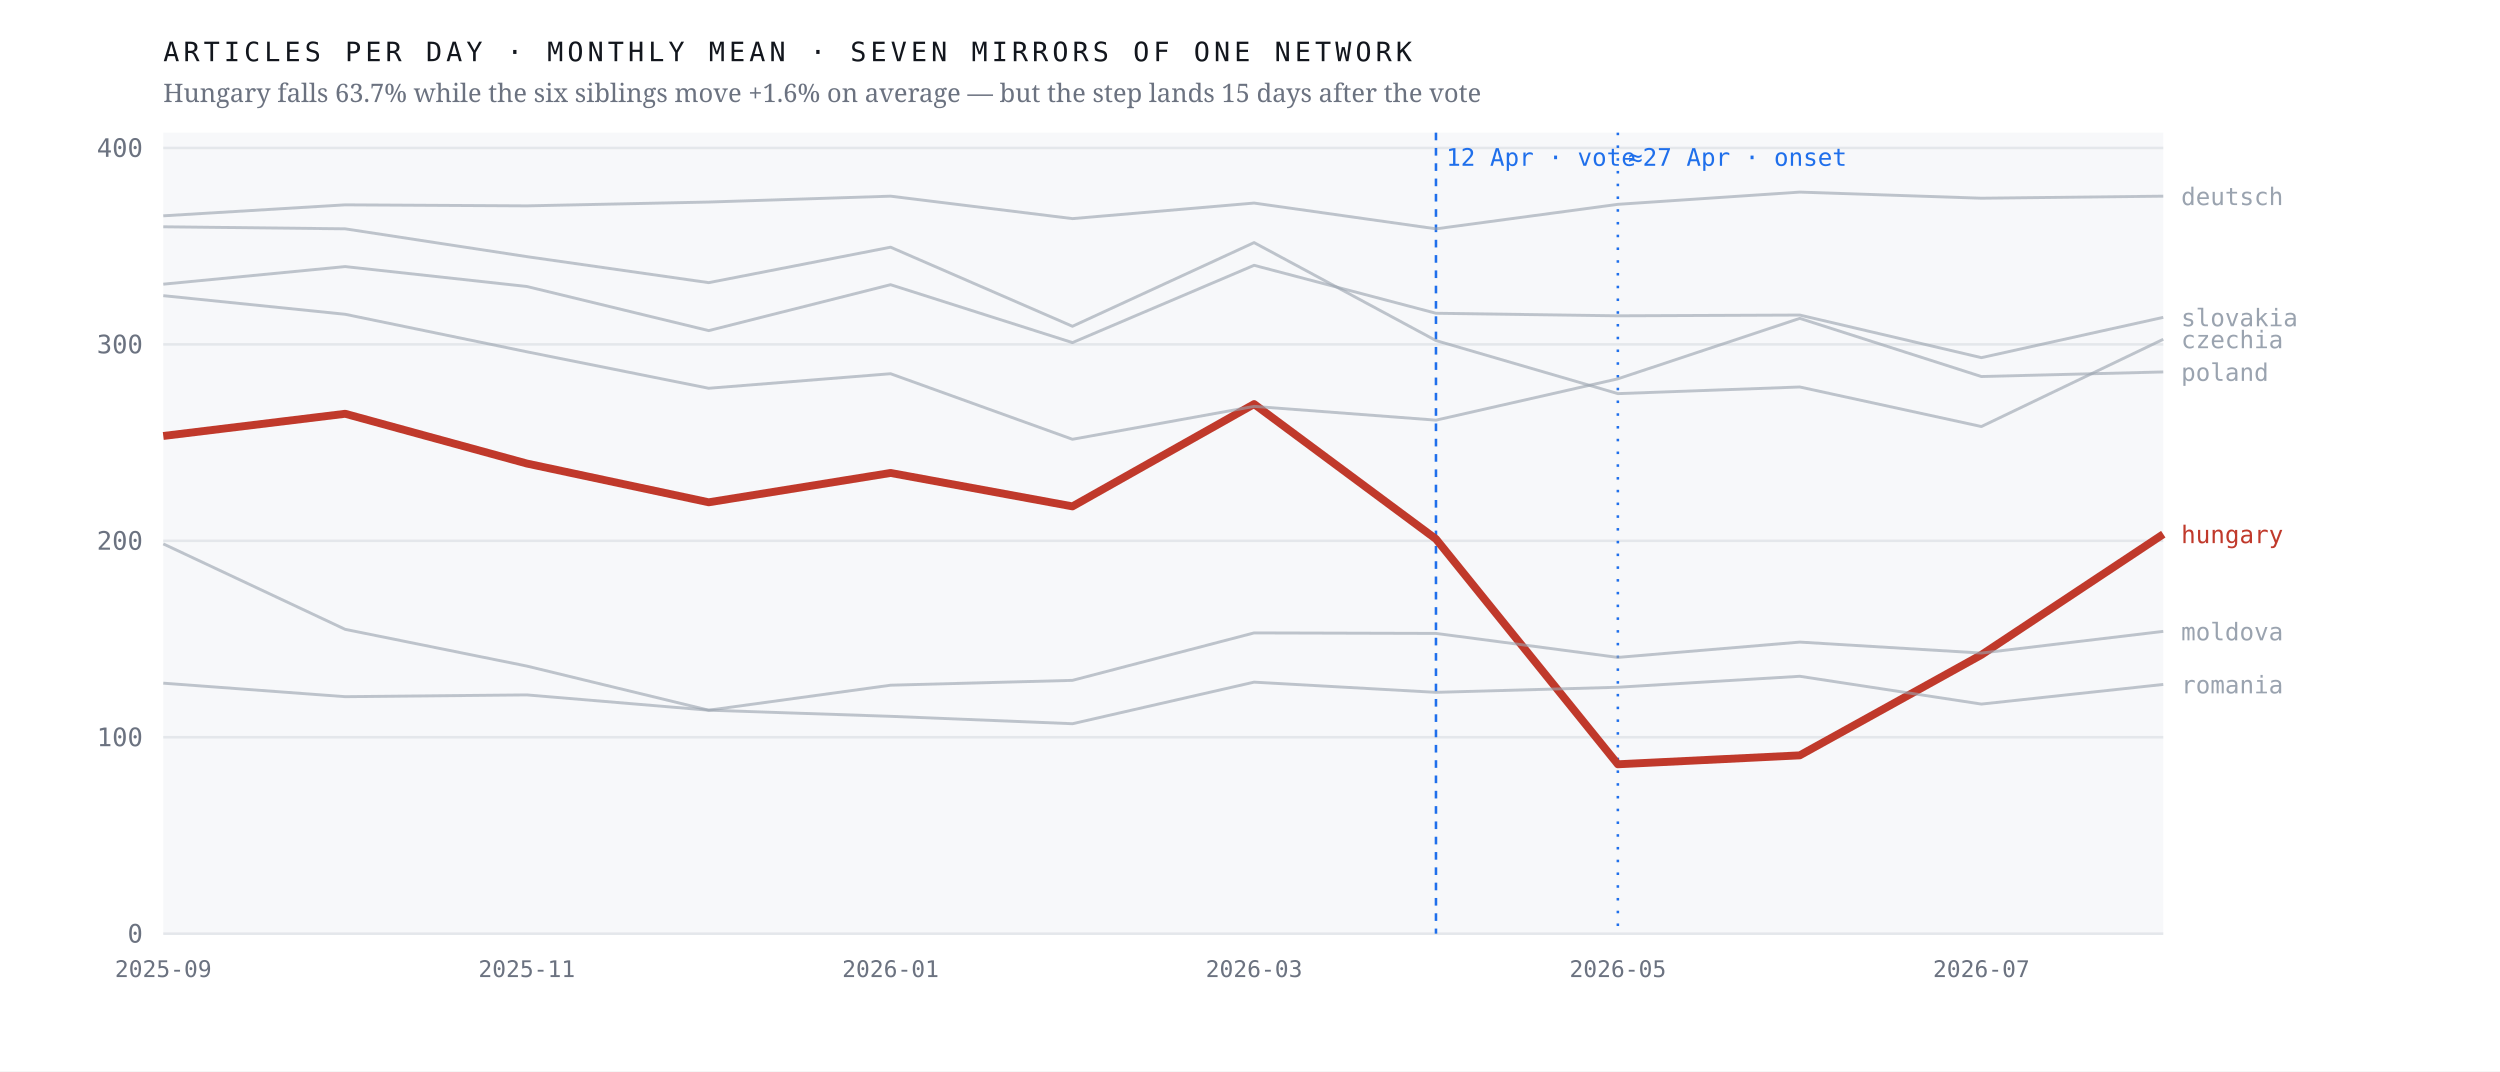
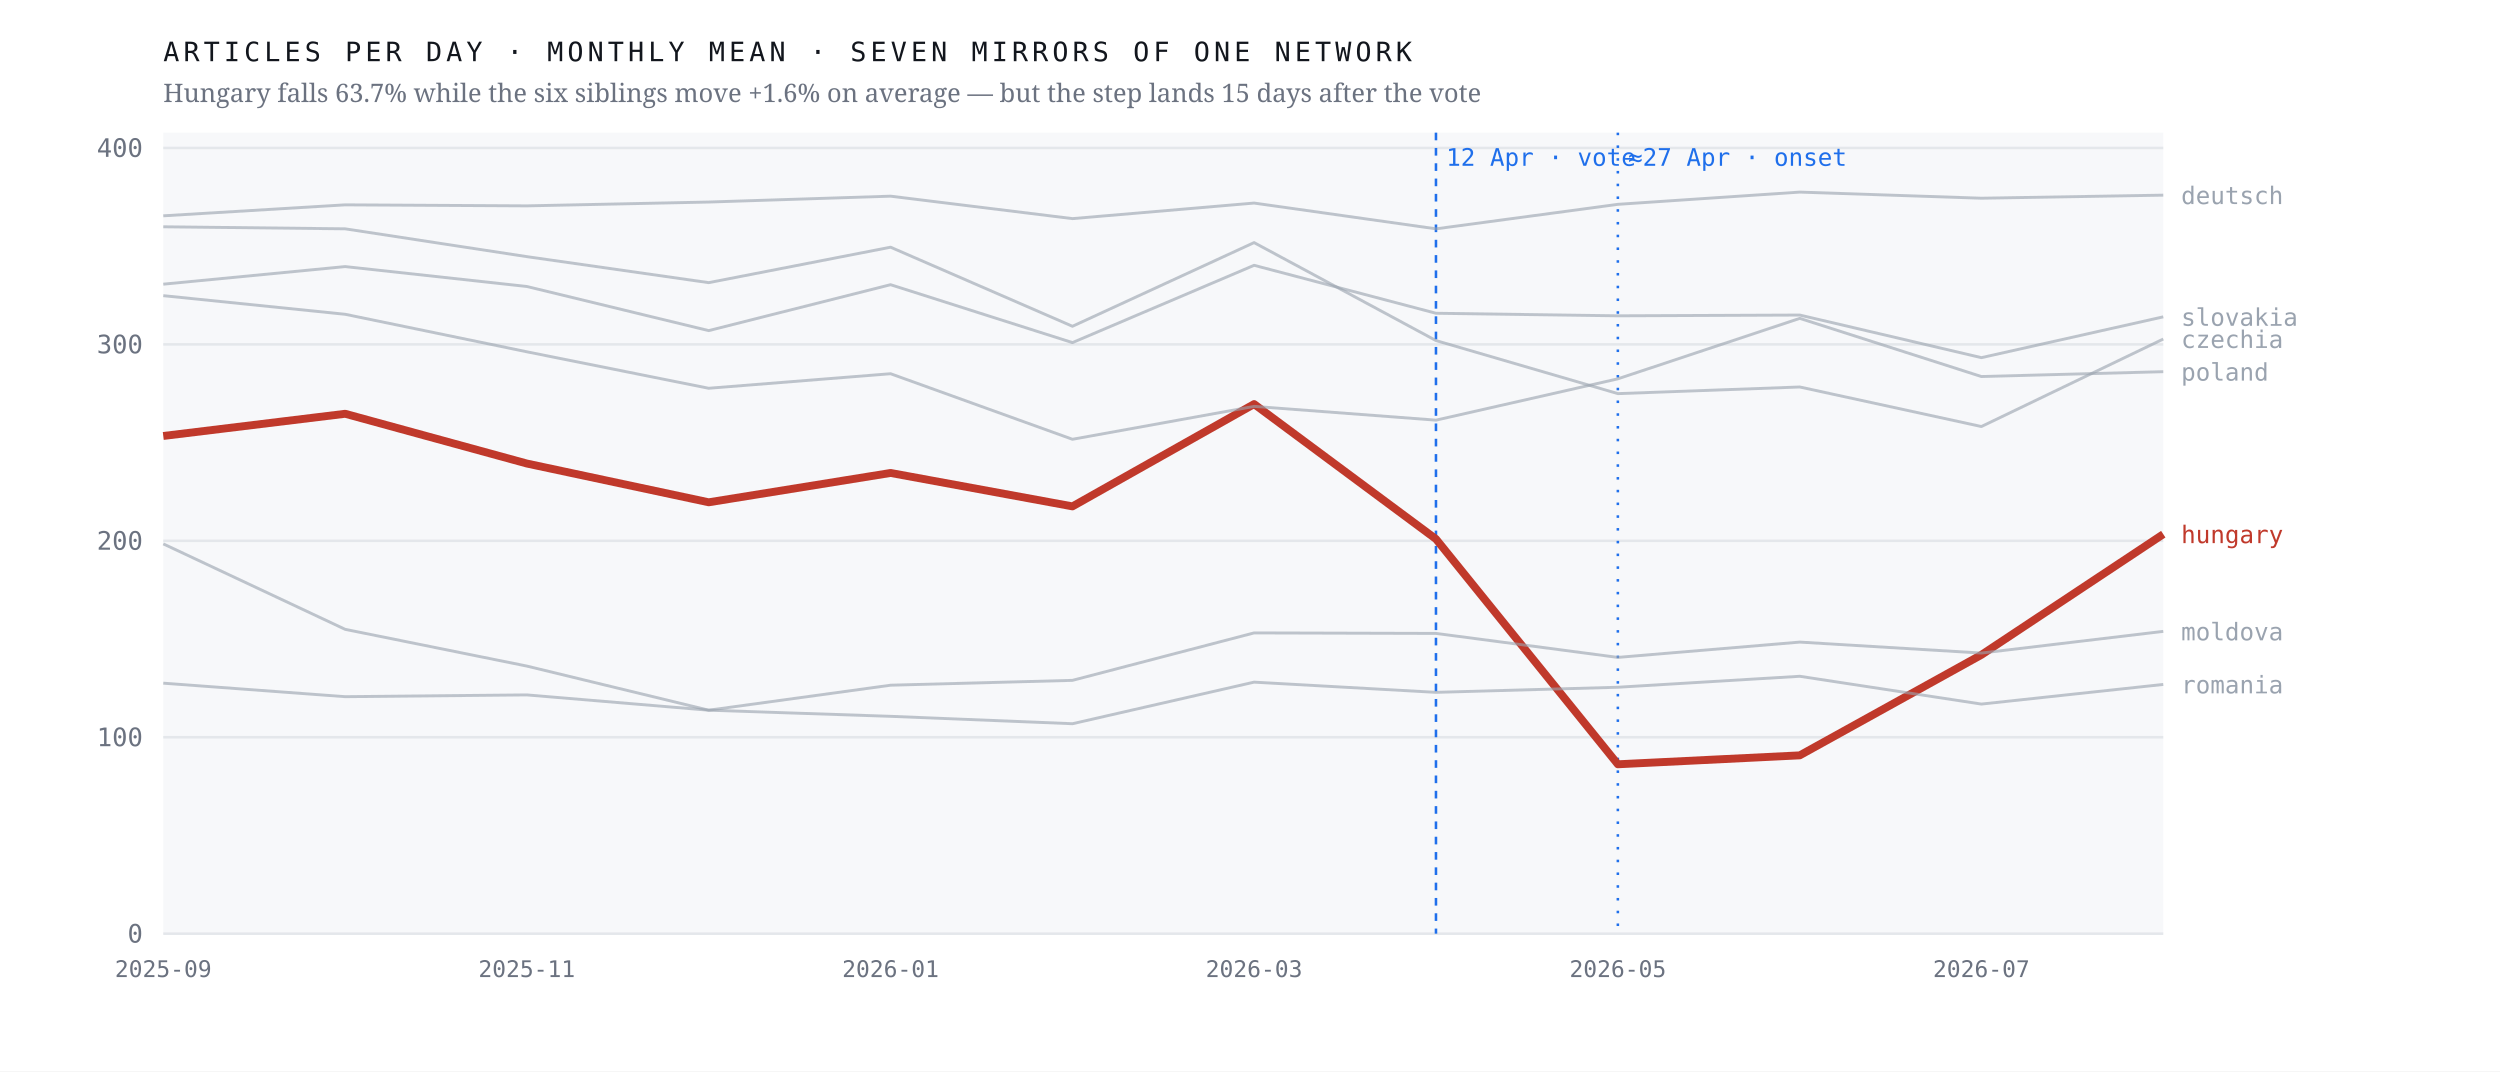
<svg xmlns="http://www.w3.org/2000/svg" viewBox="0 0 980 420" width="980" height="420" role="img" aria-label="Monthly output of seven mirrors of one network; the Hungarian line falls 63.7% after April 2026 while the six others hold roughly flat">
  <rect width="980" height="420" fill="#ffffff" />
  <rect x="64" y="52" width="784" height="314" fill="#f7f8fa" />
  <line x1="64" y1="366.0" x2="848" y2="366.0" stroke="#e4e7eb" stroke-width="1" />
  <text x="56.0" y="369.5" font-family="ui-monospace,'IBM Plex Mono',Menlo,monospace" font-size="10" font-weight="400" letter-spacing="0" fill="#6b7280" text-anchor="end">0</text>
  <line x1="64" y1="289.0" x2="848" y2="289.0" stroke="#e4e7eb" stroke-width="1" />
  <text x="56.0" y="292.5" font-family="ui-monospace,'IBM Plex Mono',Menlo,monospace" font-size="10" font-weight="400" letter-spacing="0" fill="#6b7280" text-anchor="end">100</text>
  <line x1="64" y1="212.0" x2="848" y2="212.0" stroke="#e4e7eb" stroke-width="1" />
  <text x="56.0" y="215.5" font-family="ui-monospace,'IBM Plex Mono',Menlo,monospace" font-size="10" font-weight="400" letter-spacing="0" fill="#6b7280" text-anchor="end">200</text>
  <line x1="64" y1="135.0" x2="848" y2="135.0" stroke="#e4e7eb" stroke-width="1" />
  <text x="56.0" y="138.5" font-family="ui-monospace,'IBM Plex Mono',Menlo,monospace" font-size="10" font-weight="400" letter-spacing="0" fill="#6b7280" text-anchor="end">300</text>
  <line x1="64" y1="58.0" x2="848" y2="58.0" stroke="#e4e7eb" stroke-width="1" />
  <text x="56.0" y="61.5" font-family="ui-monospace,'IBM Plex Mono',Menlo,monospace" font-size="10" font-weight="400" letter-spacing="0" fill="#6b7280" text-anchor="end">400</text>
  <line x1="562.9" y1="52" x2="562.9" y2="366" stroke="#1f6feb" stroke-width="1" stroke-dasharray="3 3" />
  <text x="566.9" y="65.0" font-family="ui-monospace,'IBM Plex Mono',Menlo,monospace" font-size="9.5" font-weight="400" letter-spacing="0" fill="#1f6feb" text-anchor="start">12 Apr · vote</text>
  <line x1="634.2" y1="52" x2="634.2" y2="366" stroke="#1f6feb" stroke-width="1" stroke-dasharray="1 4" />
  <text x="638.2" y="65.0" font-family="ui-monospace,'IBM Plex Mono',Menlo,monospace" font-size="9.5" font-weight="400" letter-spacing="0" fill="#1f6feb" text-anchor="start">≈27 Apr · onset</text>
  <polyline points="64.0,170.9 135.3,162.2 206.5,181.7 277.8,196.9 349.1,185.4 420.4,198.5 491.6,158.4 562.9,211.3 634.2,299.6 705.5,296.1 776.7,256.7 848.0,209.4" fill="none" stroke="#c0392b" stroke-width="3.1" stroke-opacity="1" stroke-linejoin="round" />
  <text x="855.0" y="212.9" font-family="ui-monospace,'IBM Plex Mono',Menlo,monospace" font-size="9.5" font-weight="500" letter-spacing="0" fill="#c0392b" text-anchor="start">hungary</text>
-   <polyline points="64.0,88.9 135.3,89.7 206.5,100.6 277.8,110.8 349.1,96.9 420.4,127.9 491.6,95.1 562.9,133.5 634.2,154.3 705.5,151.7 776.7,167.2 848.0,133.0" fill="none" stroke="#9aa3af" stroke-width="1.15" stroke-opacity="0.62" stroke-linejoin="round" />
-   <text x="855.0" y="136.5" font-family="ui-monospace,'IBM Plex Mono',Menlo,monospace" font-size="9.5" font-weight="400" letter-spacing="0" fill="#9aa3af" text-anchor="start">czechia</text>
-   <polyline points="64.0,84.6 135.3,80.3 206.5,80.7 277.8,79.2 349.1,76.9 420.4,85.7 491.6,79.6 562.9,89.7 634.2,80.1 705.5,75.3 776.7,77.7 848.0,76.9" fill="none" stroke="#9aa3af" stroke-width="1.15" stroke-opacity="0.62" stroke-linejoin="round" />
-   <text x="855.0" y="80.4" font-family="ui-monospace,'IBM Plex Mono',Menlo,monospace" font-size="9.5" font-weight="400" letter-spacing="0" fill="#9aa3af" text-anchor="start">deutsch</text>
+   <polyline points="64.0,88.9 135.3,89.7 206.5,100.6 277.8,110.8 349.1,96.9 420.4,127.9 491.6,95.1 562.9,133.5 634.2,154.3 705.5,151.7 776.7,167.2 848.0,132.9" fill="none" stroke="#9aa3af" stroke-width="1.15" stroke-opacity="0.62" stroke-linejoin="round" />
+   <text x="855.0" y="136.4" font-family="ui-monospace,'IBM Plex Mono',Menlo,monospace" font-size="9.5" font-weight="400" letter-spacing="0" fill="#9aa3af" text-anchor="start">czechia</text>
+   <polyline points="64.0,84.6 135.3,80.3 206.5,80.7 277.8,79.2 349.1,76.9 420.4,85.7 491.6,79.6 562.9,89.7 634.2,80.1 705.5,75.3 776.7,77.7 848.0,76.5" fill="none" stroke="#9aa3af" stroke-width="1.15" stroke-opacity="0.62" stroke-linejoin="round" />
+   <text x="855.0" y="80.0" font-family="ui-monospace,'IBM Plex Mono',Menlo,monospace" font-size="9.5" font-weight="400" letter-spacing="0" fill="#9aa3af" text-anchor="start">deutsch</text>
  <polyline points="64.0,213.2 135.3,246.7 206.5,261.1 277.8,278.4 349.1,268.6 420.4,266.7 491.6,248.1 562.9,248.3 634.2,257.7 705.5,251.7 776.7,256.0 848.0,247.5" fill="none" stroke="#9aa3af" stroke-width="1.15" stroke-opacity="0.62" stroke-linejoin="round" />
  <text x="855.0" y="251.0" font-family="ui-monospace,'IBM Plex Mono',Menlo,monospace" font-size="9.5" font-weight="400" letter-spacing="0" fill="#9aa3af" text-anchor="start">moldova</text>
-   <polyline points="64.0,115.9 135.3,123.2 206.5,137.9 277.8,152.2 349.1,146.5 420.4,172.2 491.6,159.3 562.9,164.7 634.2,148.5 705.5,124.8 776.7,147.6 848.0,145.8" fill="none" stroke="#9aa3af" stroke-width="1.15" stroke-opacity="0.62" stroke-linejoin="round" />
-   <text x="855.0" y="149.3" font-family="ui-monospace,'IBM Plex Mono',Menlo,monospace" font-size="9.5" font-weight="400" letter-spacing="0" fill="#9aa3af" text-anchor="start">poland</text>
+   <polyline points="64.0,115.9 135.3,123.2 206.5,137.9 277.8,152.2 349.1,146.5 420.4,172.2 491.6,159.3 562.9,164.7 634.2,148.5 705.5,124.8 776.7,147.6 848.0,145.7" fill="none" stroke="#9aa3af" stroke-width="1.15" stroke-opacity="0.62" stroke-linejoin="round" />
+   <text x="855.0" y="149.2" font-family="ui-monospace,'IBM Plex Mono',Menlo,monospace" font-size="9.5" font-weight="400" letter-spacing="0" fill="#9aa3af" text-anchor="start">poland</text>
  <polyline points="64.0,267.8 135.3,273.1 206.5,272.4 277.8,278.4 349.1,280.8 420.4,283.7 491.6,267.4 562.9,271.4 634.2,269.4 705.5,265.1 776.7,276.0 848.0,268.3" fill="none" stroke="#9aa3af" stroke-width="1.15" stroke-opacity="0.62" stroke-linejoin="round" />
  <text x="855.0" y="271.8" font-family="ui-monospace,'IBM Plex Mono',Menlo,monospace" font-size="9.5" font-weight="400" letter-spacing="0" fill="#9aa3af" text-anchor="start">romania</text>
-   <polyline points="64.0,111.4 135.3,104.5 206.5,112.3 277.8,129.6 349.1,111.6 420.4,134.3 491.6,104.0 562.9,122.8 634.2,123.8 705.5,123.5 776.7,140.2 848.0,124.4" fill="none" stroke="#9aa3af" stroke-width="1.15" stroke-opacity="0.62" stroke-linejoin="round" />
-   <text x="855.0" y="127.9" font-family="ui-monospace,'IBM Plex Mono',Menlo,monospace" font-size="9.5" font-weight="400" letter-spacing="0" fill="#9aa3af" text-anchor="start">slovakia</text>
+   <polyline points="64.0,111.4 135.3,104.5 206.5,112.3 277.8,129.6 349.1,111.6 420.4,134.3 491.6,104.0 562.9,122.8 634.2,123.8 705.5,123.5 776.7,140.2 848.0,124.2" fill="none" stroke="#9aa3af" stroke-width="1.15" stroke-opacity="0.62" stroke-linejoin="round" />
+   <text x="855.0" y="127.7" font-family="ui-monospace,'IBM Plex Mono',Menlo,monospace" font-size="9.5" font-weight="400" letter-spacing="0" fill="#9aa3af" text-anchor="start">slovakia</text>
  <text x="64.0" y="383.0" font-family="ui-monospace,'IBM Plex Mono',Menlo,monospace" font-size="9" font-weight="400" letter-spacing="0" fill="#6b7280" text-anchor="middle">2025-09</text>
  <text x="206.5" y="383.0" font-family="ui-monospace,'IBM Plex Mono',Menlo,monospace" font-size="9" font-weight="400" letter-spacing="0" fill="#6b7280" text-anchor="middle">2025-11</text>
  <text x="349.1" y="383.0" font-family="ui-monospace,'IBM Plex Mono',Menlo,monospace" font-size="9" font-weight="400" letter-spacing="0" fill="#6b7280" text-anchor="middle">2026-01</text>
  <text x="491.6" y="383.0" font-family="ui-monospace,'IBM Plex Mono',Menlo,monospace" font-size="9" font-weight="400" letter-spacing="0" fill="#6b7280" text-anchor="middle">2026-03</text>
  <text x="634.2" y="383.0" font-family="ui-monospace,'IBM Plex Mono',Menlo,monospace" font-size="9" font-weight="400" letter-spacing="0" fill="#6b7280" text-anchor="middle">2026-05</text>
  <text x="776.7" y="383.0" font-family="ui-monospace,'IBM Plex Mono',Menlo,monospace" font-size="9" font-weight="400" letter-spacing="0" fill="#6b7280" text-anchor="middle">2026-07</text>
  <text x="64.0" y="24.0" font-family="ui-monospace,'IBM Plex Mono',Menlo,monospace" font-size="10.5" font-weight="400" letter-spacing="1.6" fill="#12161d" text-anchor="start">ARTICLES PER DAY · MONTHLY MEAN · SEVEN MIRRORS OF ONE NETWORK</text>
  <text x="64.0" y="40.0" font-family="'Newsreader',Georgia,serif" font-size="10" font-weight="400" letter-spacing="0" fill="#6b7280" text-anchor="start">Hungary falls 63.7% while the six siblings move +1.6% on average — but the step lands 15 days after the vote</text>
</svg>
